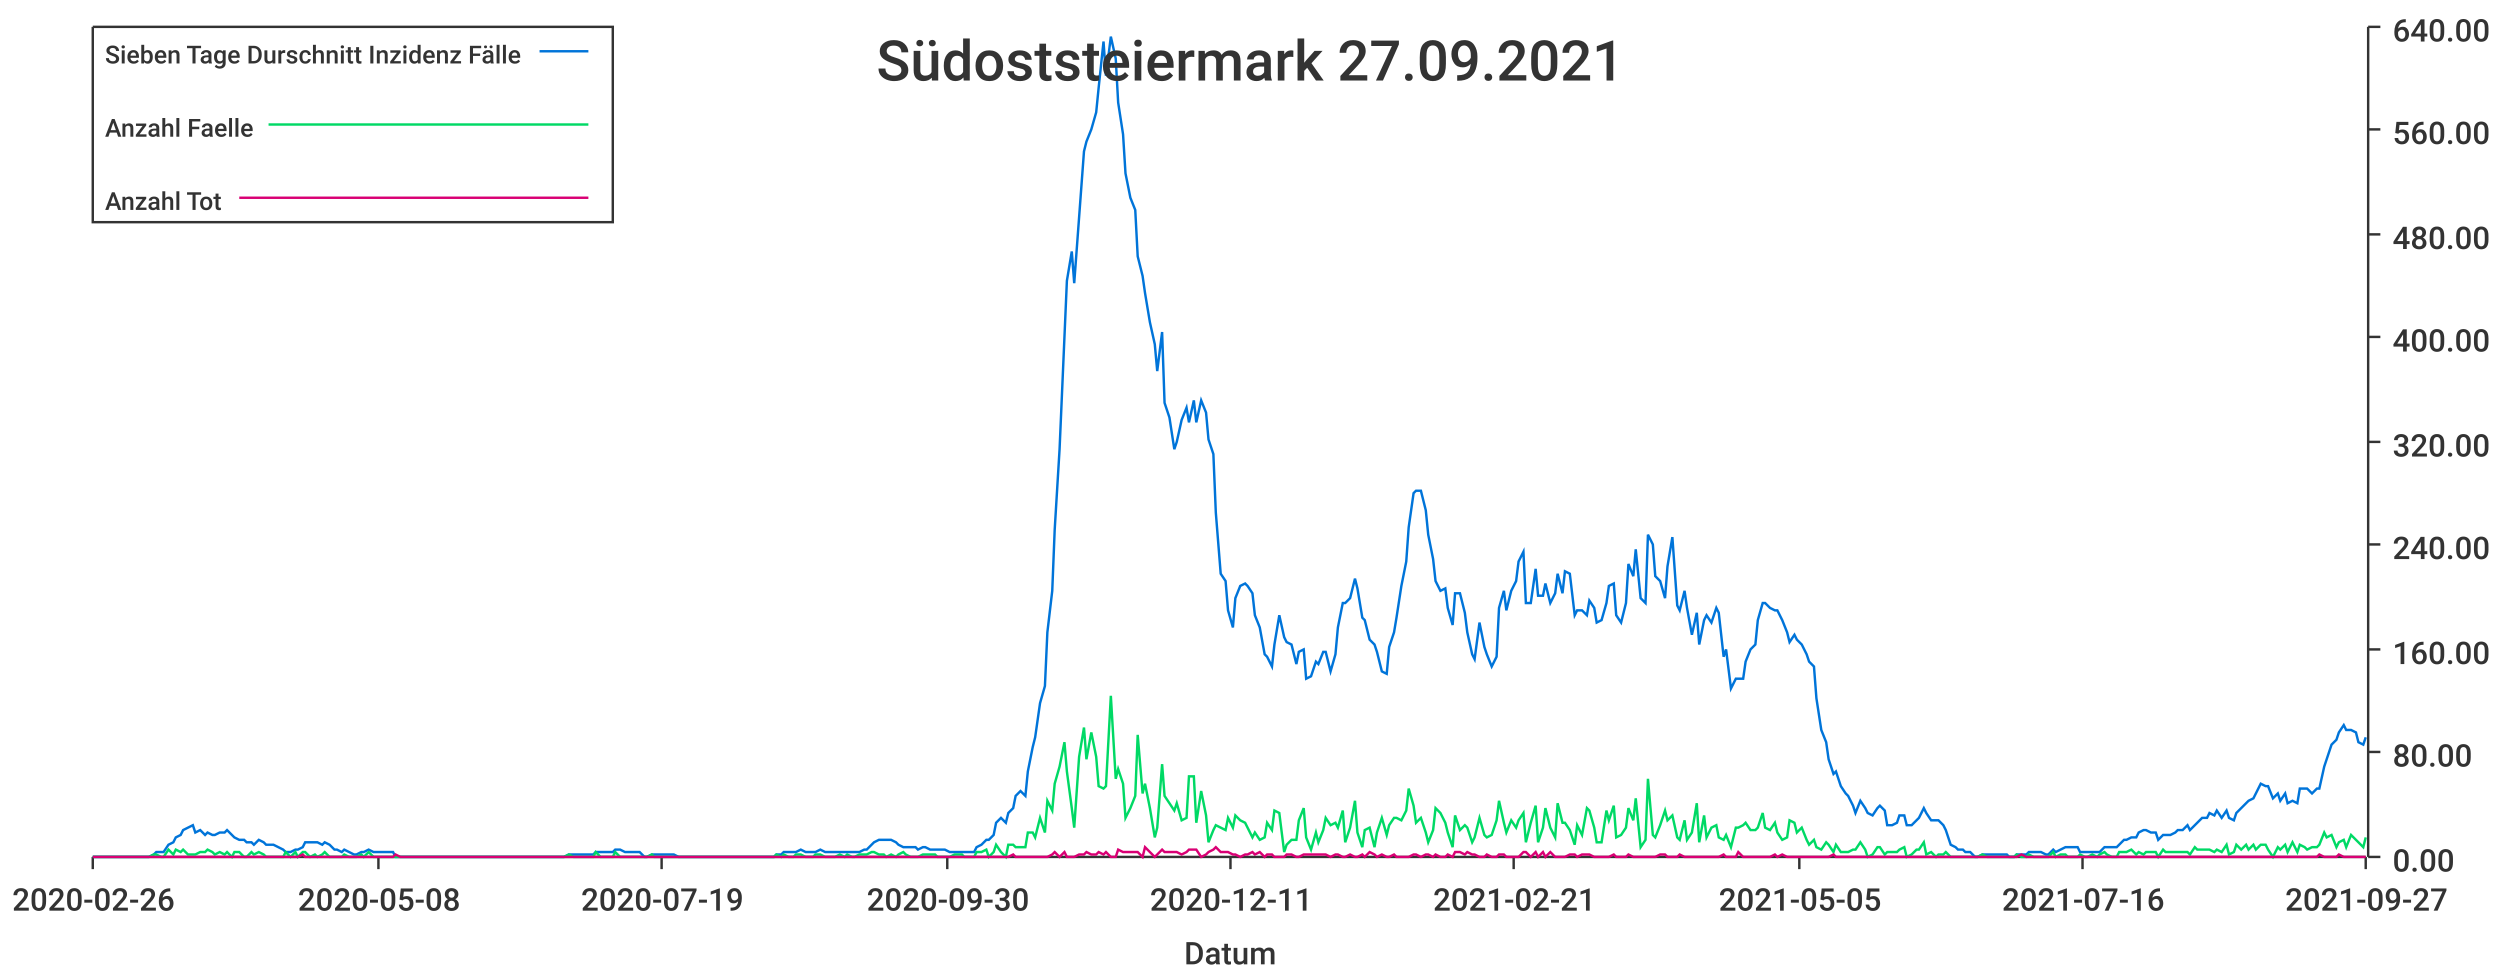
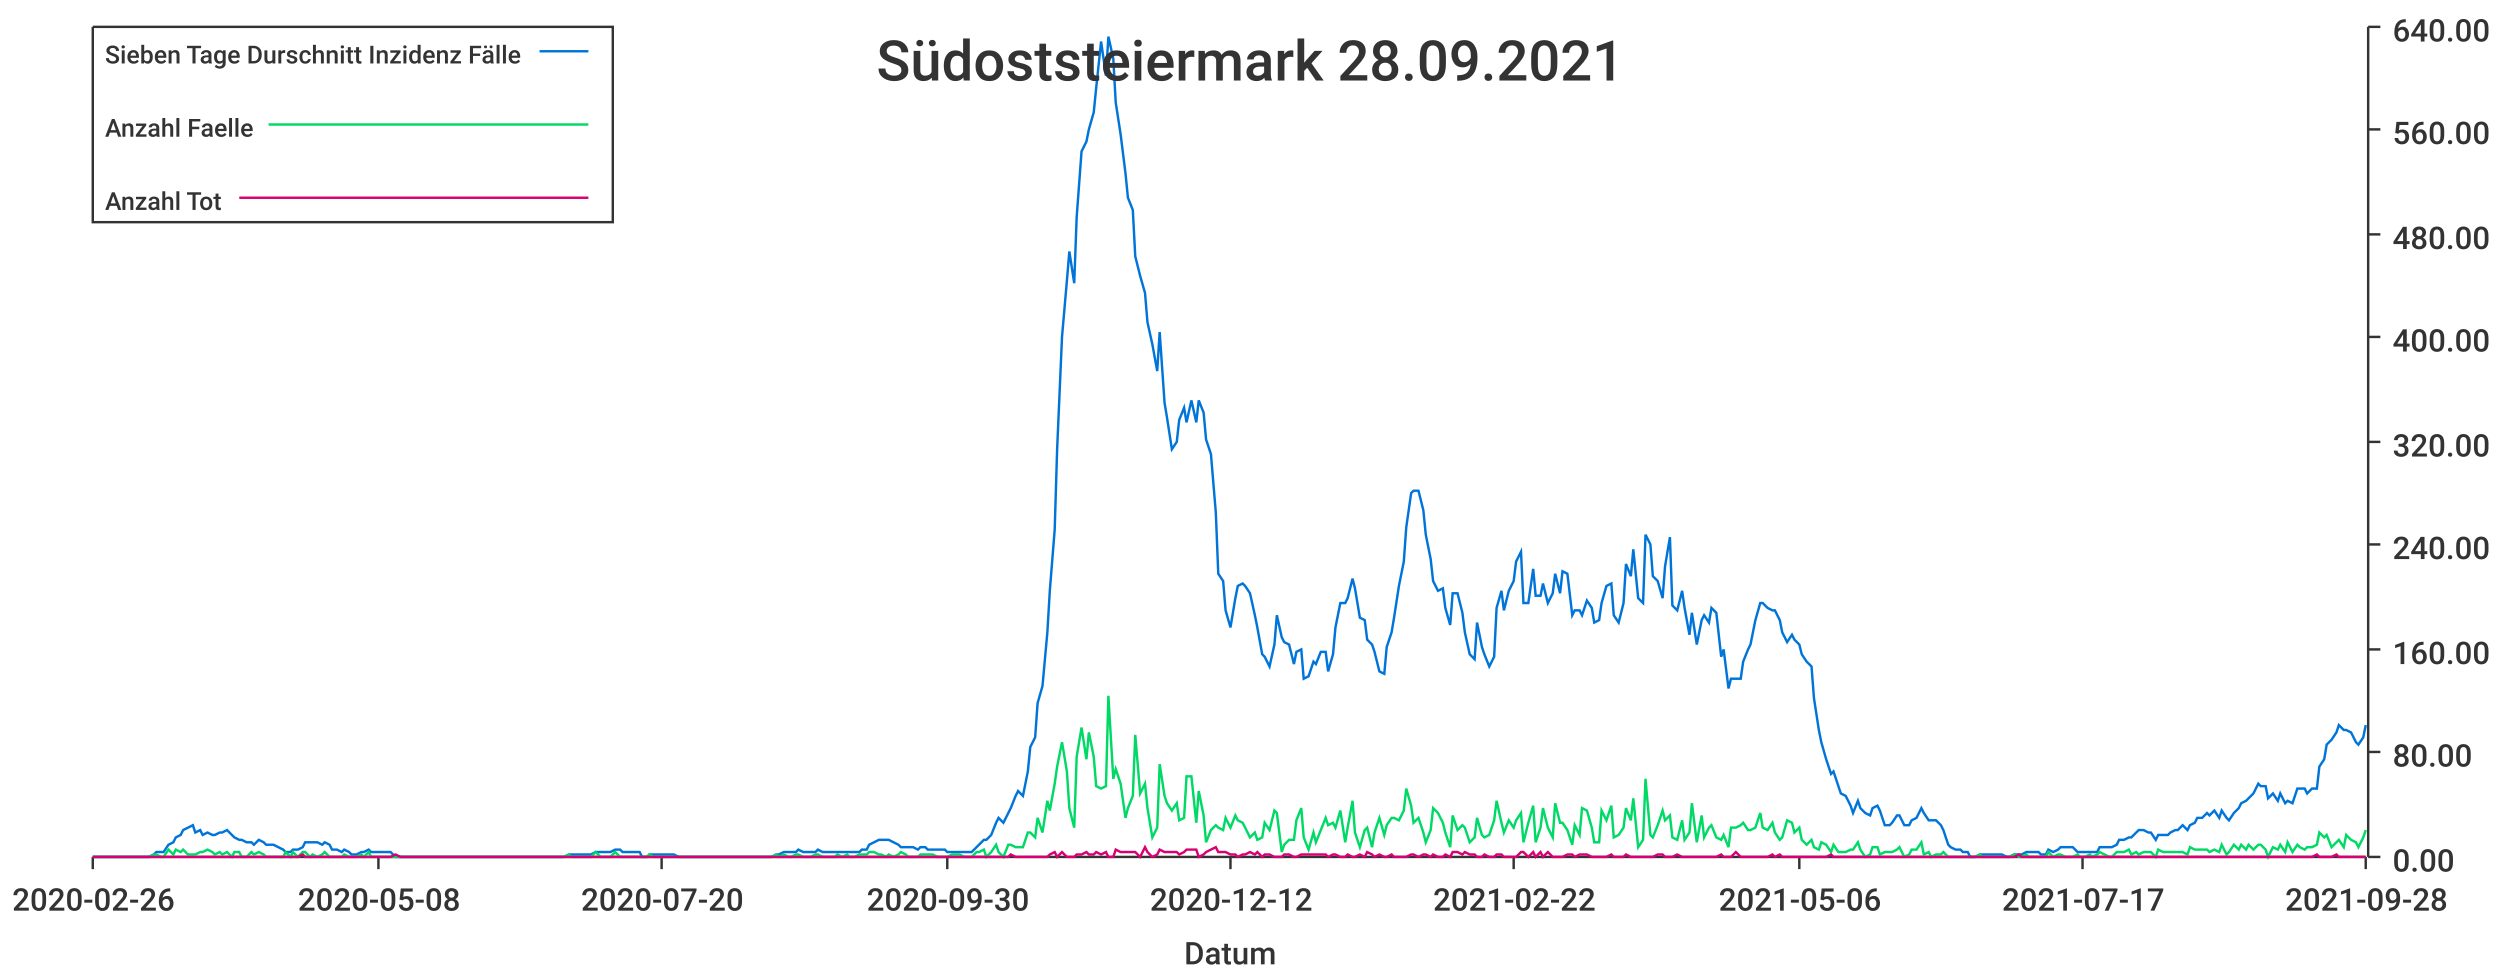
<svg xmlns="http://www.w3.org/2000/svg" width="1024" height="400">\n<path d="M 0 0 L 1024 0 L 1024 400 L 0 400 L 0 0" style="stroke-width:0;stroke:rgba(255,255,255,1.0);fill:rgba(255,255,255,1.0)" />
  <path d="M 38 11 L 969 11 L 969 351 L 38 351 L 38 11" style="stroke-width:0;stroke:rgba(255,255,255,1.0);fill:rgba(255,255,255,1.0)" />
  <path d="M 38 351 L 969 351" style="stroke-width:1;stroke:rgba(51,51,51,1.0);fill:none" />
  <path d="M 38 351 L 38 356" style="stroke-width:1;stroke:rgba(51,51,51,1.0);fill:none" />
  <text x="5" y="373" style="stroke-width:0;stroke:none;fill:rgba(51,51,51,1.0);font-size:12.8px;font-family:'Roboto Medium',sans-serif">2020-02-26</text>
  <path d="M 155 351 L 155 356" style="stroke-width:1;stroke:rgba(51,51,51,1.0);fill:none" />
  <text x="122" y="373" style="stroke-width:0;stroke:none;fill:rgba(51,51,51,1.0);font-size:12.8px;font-family:'Roboto Medium',sans-serif">2020-05-08</text>
  <path d="M 271 351 L 271 356" style="stroke-width:1;stroke:rgba(51,51,51,1.0);fill:none" />
-   <text x="238" y="373" style="stroke-width:0;stroke:none;fill:rgba(51,51,51,1.0);font-size:12.8px;font-family:'Roboto Medium',sans-serif">2020-07-19</text>
+   <text x="238" y="373" style="stroke-width:0;stroke:none;fill:rgba(51,51,51,1.0);font-size:12.8px;font-family:'Roboto Medium',sans-serif">2020-07-20</text>
  <path d="M 388 351 L 388 356" style="stroke-width:1;stroke:rgba(51,51,51,1.0);fill:none" />
  <text x="355" y="373" style="stroke-width:0;stroke:none;fill:rgba(51,51,51,1.0);font-size:12.8px;font-family:'Roboto Medium',sans-serif">2020-09-30</text>
  <path d="M 504 351 L 504 356" style="stroke-width:1;stroke:rgba(51,51,51,1.0);fill:none" />
-   <text x="471" y="373" style="stroke-width:0;stroke:none;fill:rgba(51,51,51,1.0);font-size:12.8px;font-family:'Roboto Medium',sans-serif">2020-12-11</text>
+   <text x="471" y="373" style="stroke-width:0;stroke:none;fill:rgba(51,51,51,1.0);font-size:12.8px;font-family:'Roboto Medium',sans-serif">2020-12-12</text>
  <path d="M 620 351 L 620 356" style="stroke-width:1;stroke:rgba(51,51,51,1.0);fill:none" />
-   <text x="587" y="373" style="stroke-width:0;stroke:none;fill:rgba(51,51,51,1.0);font-size:12.8px;font-family:'Roboto Medium',sans-serif">2021-02-21</text>
+   <text x="587" y="373" style="stroke-width:0;stroke:none;fill:rgba(51,51,51,1.0);font-size:12.8px;font-family:'Roboto Medium',sans-serif">2021-02-22</text>
  <path d="M 737 351 L 737 356" style="stroke-width:1;stroke:rgba(51,51,51,1.0);fill:none" />
-   <text x="704" y="373" style="stroke-width:0;stroke:none;fill:rgba(51,51,51,1.0);font-size:12.8px;font-family:'Roboto Medium',sans-serif">2021-05-05</text>
+   <text x="704" y="373" style="stroke-width:0;stroke:none;fill:rgba(51,51,51,1.0);font-size:12.8px;font-family:'Roboto Medium',sans-serif">2021-05-06</text>
  <path d="M 853 351 L 853 356" style="stroke-width:1;stroke:rgba(51,51,51,1.0);fill:none" />
-   <text x="820" y="373" style="stroke-width:0;stroke:none;fill:rgba(51,51,51,1.0);font-size:12.8px;font-family:'Roboto Medium',sans-serif">2021-07-16</text>
+   <text x="820" y="373" style="stroke-width:0;stroke:none;fill:rgba(51,51,51,1.0);font-size:12.8px;font-family:'Roboto Medium',sans-serif">2021-07-17</text>
  <path d="M 969 351 L 969 356" style="stroke-width:1;stroke:rgba(51,51,51,1.0);fill:none" />
-   <text x="936" y="373" style="stroke-width:0;stroke:none;fill:rgba(51,51,51,1.0);font-size:12.8px;font-family:'Roboto Medium',sans-serif">2021-09-27</text>
+   <text x="936" y="373" style="stroke-width:0;stroke:none;fill:rgba(51,51,51,1.0);font-size:12.8px;font-family:'Roboto Medium',sans-serif">2021-09-28</text>
  <text x="485" y="395" style="stroke-width:0;stroke:none;fill:rgba(51,51,51,1.0);font-size:12.8px;font-family:'Roboto Medium',sans-serif">Datum</text>
  <path d="M 970 351 L 970 11" style="stroke-width:1;stroke:rgba(51,51,51,1.0);fill:none" />
  <path d="M 970 351 L 975 351" style="stroke-width:1;stroke:rgba(51,51,51,1.0);fill:none" />
  <text x="980" y="357" style="stroke-width:0;stroke:none;fill:rgba(51,51,51,1.0);font-size:12.8px;font-family:'Roboto Medium',sans-serif">0.00</text>
  <path d="M 970 308 L 975 308" style="stroke-width:1;stroke:rgba(51,51,51,1.0);fill:none" />
  <text x="980" y="314" style="stroke-width:0;stroke:none;fill:rgba(51,51,51,1.0);font-size:12.8px;font-family:'Roboto Medium',sans-serif">80.00</text>
  <path d="M 970 266 L 975 266" style="stroke-width:1;stroke:rgba(51,51,51,1.0);fill:none" />
  <text x="980" y="272" style="stroke-width:0;stroke:none;fill:rgba(51,51,51,1.0);font-size:12.8px;font-family:'Roboto Medium',sans-serif">160.00</text>
  <path d="M 970 223 L 975 223" style="stroke-width:1;stroke:rgba(51,51,51,1.0);fill:none" />
  <text x="980" y="229" style="stroke-width:0;stroke:none;fill:rgba(51,51,51,1.0);font-size:12.8px;font-family:'Roboto Medium',sans-serif">240.00</text>
  <path d="M 970 181 L 975 181" style="stroke-width:1;stroke:rgba(51,51,51,1.0);fill:none" />
  <text x="980" y="187" style="stroke-width:0;stroke:none;fill:rgba(51,51,51,1.0);font-size:12.8px;font-family:'Roboto Medium',sans-serif">320.00</text>
  <path d="M 970 138 L 975 138" style="stroke-width:1;stroke:rgba(51,51,51,1.0);fill:none" />
  <text x="980" y="144" style="stroke-width:0;stroke:none;fill:rgba(51,51,51,1.0);font-size:12.8px;font-family:'Roboto Medium',sans-serif">400.00</text>
  <path d="M 970 96 L 975 96" style="stroke-width:1;stroke:rgba(51,51,51,1.0);fill:none" />
  <text x="980" y="102" style="stroke-width:0;stroke:none;fill:rgba(51,51,51,1.0);font-size:12.8px;font-family:'Roboto Medium',sans-serif">480.00</text>
  <path d="M 970 53 L 975 53" style="stroke-width:1;stroke:rgba(51,51,51,1.0);fill:none" />
  <text x="980" y="59" style="stroke-width:0;stroke:none;fill:rgba(51,51,51,1.0);font-size:12.8px;font-family:'Roboto Medium',sans-serif">560.00</text>
  <path d="M 970 11 L 975 11" style="stroke-width:1;stroke:rgba(51,51,51,1.0);fill:none" />
  <text x="980" y="17" style="stroke-width:0;stroke:none;fill:rgba(51,51,51,1.0);font-size:12.8px;font-family:'Roboto Medium',sans-serif">640.00</text>
-   <path d="M 38 351 L 40 351 L 42 351 L 43 351 L 45 351 L 47 351 L 48 351 L 50 351 L 51 351 L 53 351 L 55 351 L 56 351 L 58 351 L 59 351 L 61 351 L 63 350 L 64 349 L 66 349 L 67 349 L 69 346 L 71 345 L 72 343 L 74 342 L 75 340 L 77 339 L 79 338 L 80 341 L 82 340 L 84 342 L 85 341 L 87 342 L 88 342 L 90 341 L 92 341 L 93 340 L 95 342 L 96 343 L 98 344 L 100 344 L 101 345 L 103 345 L 104 346 L 106 344 L 108 345 L 109 346 L 111 346 L 112 346 L 114 347 L 116 348 L 117 349 L 119 349 L 121 348 L 122 348 L 124 347 L 125 345 L 127 345 L 129 345 L 130 345 L 132 346 L 133 345 L 135 346 L 137 348 L 138 348 L 140 349 L 141 348 L 143 349 L 145 350 L 146 350 L 148 349 L 149 349 L 151 348 L 153 349 L 154 349 L 156 349 L 157 349 L 159 349 L 161 349 L 162 351 L 164 351 L 166 351 L 167 351 L 169 351 L 170 351 L 172 351 L 174 351 L 175 351 L 177 351 L 178 351 L 180 351 L 182 351 L 183 351 L 185 351 L 186 351 L 188 351 L 190 351 L 191 351 L 193 351 L 194 351 L 196 351 L 198 351 L 199 351 L 201 351 L 203 351 L 204 351 L 206 351 L 207 351 L 209 351 L 211 351 L 212 351 L 214 351 L 215 351 L 217 351 L 219 351 L 220 351 L 222 351 L 223 351 L 225 351 L 227 351 L 228 351 L 230 351 L 231 351 L 233 350 L 235 350 L 236 350 L 238 350 L 239 350 L 241 350 L 243 350 L 244 349 L 246 349 L 248 349 L 249 349 L 251 349 L 252 348 L 254 348 L 256 349 L 257 349 L 259 349 L 260 349 L 262 349 L 264 351 L 265 351 L 267 350 L 268 350 L 270 350 L 272 350 L 273 350 L 275 350 L 276 350 L 278 351 L 280 351 L 281 351 L 283 351 L 285 351 L 286 351 L 288 351 L 289 351 L 291 351 L 293 351 L 294 351 L 296 351 L 297 351 L 299 351 L 301 351 L 302 351 L 304 351 L 305 351 L 307 351 L 309 351 L 310 351 L 312 351 L 313 351 L 315 351 L 317 351 L 318 350 L 320 350 L 321 349 L 323 349 L 325 349 L 326 349 L 328 348 L 330 349 L 331 349 L 333 349 L 334 349 L 336 348 L 338 349 L 339 349 L 341 349 L 342 349 L 344 349 L 346 349 L 347 349 L 349 349 L 350 349 L 352 349 L 354 348 L 355 348 L 357 346 L 358 345 L 360 344 L 362 344 L 363 344 L 365 344 L 367 345 L 368 346 L 370 347 L 371 347 L 373 347 L 375 347 L 376 348 L 378 347 L 379 347 L 381 348 L 383 348 L 384 348 L 386 348 L 387 348 L 389 349 L 391 349 L 392 349 L 394 349 L 395 349 L 397 349 L 399 349 L 400 347 L 402 346 L 404 344 L 405 344 L 407 342 L 408 337 L 410 335 L 412 337 L 413 333 L 415 331 L 416 326 L 418 324 L 420 326 L 421 316 L 423 306 L 424 302 L 426 288 L 428 281 L 429 259 L 431 242 L 432 217 L 434 184 L 436 138 L 437 115 L 439 103 L 440 116 L 442 89 L 444 62 L 445 58 L 447 53 L 449 46 L 450 36 L 452 17 L 453 31 L 455 15 L 457 24 L 458 42 L 460 55 L 461 71 L 463 81 L 465 86 L 466 105 L 468 113 L 469 120 L 471 132 L 473 141 L 474 152 L 476 136 L 477 165 L 479 171 L 481 184 L 482 181 L 484 172 L 486 167 L 487 173 L 489 164 L 490 173 L 492 164 L 494 169 L 495 180 L 497 186 L 498 210 L 500 235 L 502 238 L 503 250 L 505 257 L 506 245 L 508 240 L 510 239 L 511 240 L 513 243 L 514 252 L 516 257 L 518 268 L 519 269 L 521 273 L 522 264 L 524 252 L 526 261 L 527 263 L 529 264 L 531 272 L 532 267 L 534 266 L 535 278 L 537 277 L 539 271 L 540 272 L 542 267 L 543 267 L 545 275 L 547 268 L 548 257 L 550 247 L 551 247 L 553 245 L 555 237 L 556 241 L 558 253 L 559 254 L 561 262 L 563 264 L 564 267 L 566 275 L 568 276 L 569 265 L 571 259 L 572 253 L 574 240 L 576 230 L 577 216 L 579 202 L 580 201 L 582 201 L 584 209 L 585 219 L 587 229 L 588 238 L 590 242 L 592 241 L 593 249 L 595 256 L 596 243 L 598 243 L 600 251 L 601 259 L 603 268 L 604 270 L 606 255 L 608 265 L 609 268 L 611 273 L 613 269 L 614 249 L 616 242 L 617 250 L 619 242 L 621 238 L 622 230 L 624 226 L 625 247 L 627 247 L 629 233 L 630 244 L 632 244 L 633 239 L 635 247 L 637 243 L 638 235 L 640 243 L 641 234 L 643 235 L 645 252 L 646 250 L 648 250 L 650 252 L 651 246 L 653 249 L 654 255 L 656 254 L 658 247 L 659 240 L 661 239 L 662 252 L 664 255 L 666 247 L 667 231 L 669 236 L 670 225 L 672 245 L 674 247 L 675 219 L 677 223 L 678 236 L 680 238 L 682 245 L 683 232 L 685 220 L 687 248 L 688 250 L 690 242 L 691 249 L 693 260 L 695 251 L 696 264 L 698 254 L 699 252 L 701 255 L 703 249 L 704 251 L 706 269 L 707 266 L 709 282 L 711 278 L 712 278 L 714 278 L 715 271 L 717 266 L 719 264 L 720 254 L 722 247 L 723 247 L 725 249 L 727 250 L 728 250 L 730 254 L 732 259 L 733 263 L 735 260 L 736 262 L 738 264 L 740 268 L 741 271 L 743 273 L 744 286 L 746 299 L 748 304 L 749 311 L 751 317 L 752 316 L 754 322 L 756 325 L 757 326 L 759 330 L 760 333 L 762 328 L 764 331 L 765 333 L 767 334 L 769 331 L 770 330 L 772 332 L 773 338 L 775 338 L 777 337 L 778 334 L 780 334 L 781 338 L 783 338 L 785 336 L 786 335 L 788 331 L 789 333 L 791 336 L 793 336 L 794 336 L 796 338 L 797 340 L 799 346 L 801 347 L 802 348 L 804 348 L 805 349 L 807 349 L 809 351 L 810 351 L 812 350 L 814 350 L 815 350 L 817 350 L 818 350 L 820 350 L 822 350 L 823 351 L 825 351 L 826 350 L 828 350 L 830 350 L 831 349 L 833 349 L 834 349 L 836 349 L 838 350 L 839 350 L 841 348 L 842 349 L 844 348 L 846 347 L 847 347 L 849 347 L 851 347 L 852 349 L 854 349 L 855 349 L 857 349 L 859 349 L 860 349 L 862 347 L 863 347 L 865 347 L 867 347 L 868 346 L 870 344 L 871 344 L 873 343 L 875 343 L 876 341 L 878 340 L 879 340 L 881 341 L 883 341 L 884 344 L 886 342 L 887 342 L 889 342 L 891 341 L 892 340 L 894 340 L 896 338 L 897 340 L 899 338 L 900 337 L 902 335 L 904 335 L 905 333 L 907 334 L 908 332 L 910 335 L 912 332 L 913 335 L 915 336 L 916 333 L 918 331 L 920 329 L 921 328 L 923 327 L 924 325 L 926 321 L 928 322 L 929 322 L 931 327 L 933 325 L 934 328 L 936 325 L 937 329 L 939 328 L 941 329 L 942 323 L 944 323 L 945 323 L 947 325 L 949 323 L 950 323 L 952 314 L 953 311 L 955 305 L 957 303 L 958 300 L 960 297 L 961 299 L 963 299 L 965 300 L 966 304 L 968 305 L 969 302" style="stroke-width:1;stroke:rgba(0,116,217,1.0);fill:none" />
-   <path d="M 38 351 L 40 351 L 42 351 L 43 351 L 45 351 L 47 351 L 48 351 L 50 351 L 51 351 L 53 351 L 55 351 L 56 351 L 58 351 L 59 351 L 61 351 L 63 350 L 64 350 L 66 351 L 67 351 L 69 348 L 71 350 L 72 348 L 74 349 L 75 348 L 77 350 L 79 350 L 80 350 L 82 349 L 84 349 L 85 348 L 87 349 L 88 350 L 90 349 L 92 350 L 93 349 L 95 351 L 96 349 L 98 349 L 100 351 L 101 351 L 103 349 L 104 350 L 106 349 L 108 350 L 109 351 L 111 351 L 112 351 L 114 351 L 116 351 L 117 349 L 119 351 L 121 349 L 122 351 L 124 349 L 125 349 L 127 351 L 129 350 L 130 351 L 132 350 L 133 349 L 135 351 L 137 351 L 138 351 L 140 351 L 141 350 L 143 351 L 145 351 L 146 351 L 148 350 L 149 351 L 151 349 L 153 351 L 154 351 L 156 351 L 157 351 L 159 351 L 161 351 L 162 351 L 164 351 L 166 351 L 167 351 L 169 351 L 170 351 L 172 351 L 174 351 L 175 351 L 177 351 L 178 351 L 180 351 L 182 351 L 183 351 L 185 351 L 186 351 L 188 351 L 190 351 L 191 351 L 193 351 L 194 351 L 196 351 L 198 351 L 199 351 L 201 351 L 203 351 L 204 351 L 206 351 L 207 351 L 209 351 L 211 351 L 212 351 L 214 351 L 215 351 L 217 351 L 219 351 L 220 351 L 222 351 L 223 351 L 225 351 L 227 351 L 228 351 L 230 351 L 231 351 L 233 350 L 235 351 L 236 351 L 238 351 L 239 351 L 241 351 L 243 351 L 244 349 L 246 351 L 248 351 L 249 351 L 251 351 L 252 349 L 254 351 L 256 351 L 257 351 L 259 351 L 260 351 L 262 351 L 264 351 L 265 351 L 267 350 L 268 351 L 270 351 L 272 351 L 273 351 L 275 351 L 276 351 L 278 351 L 280 351 L 281 351 L 283 351 L 285 351 L 286 351 L 288 351 L 289 351 L 291 351 L 293 351 L 294 351 L 296 351 L 297 351 L 299 351 L 301 351 L 302 351 L 304 351 L 305 351 L 307 351 L 309 351 L 310 351 L 312 351 L 313 351 L 315 351 L 317 351 L 318 350 L 320 351 L 321 350 L 323 351 L 325 351 L 326 350 L 328 350 L 330 351 L 331 351 L 333 351 L 334 350 L 336 350 L 338 351 L 339 351 L 341 351 L 342 351 L 344 350 L 346 351 L 347 350 L 349 351 L 350 351 L 352 350 L 354 350 L 355 350 L 357 349 L 358 349 L 360 350 L 362 350 L 363 351 L 365 350 L 367 351 L 368 350 L 370 349 L 371 350 L 373 351 L 375 351 L 376 351 L 378 350 L 379 350 L 381 350 L 383 350 L 384 351 L 386 351 L 387 351 L 389 351 L 391 350 L 392 350 L 394 350 L 395 351 L 397 351 L 399 351 L 400 349 L 402 349 L 404 348 L 405 351 L 407 349 L 408 346 L 410 349 L 412 351 L 413 346 L 415 346 L 416 347 L 418 347 L 420 347 L 421 341 L 423 341 L 424 343 L 426 335 L 428 341 L 429 328 L 431 332 L 432 321 L 434 314 L 436 304 L 437 316 L 439 331 L 440 339 L 442 310 L 444 298 L 445 311 L 447 300 L 449 310 L 450 322 L 452 323 L 453 322 L 455 285 L 457 319 L 458 315 L 460 321 L 461 335 L 463 331 L 465 326 L 466 301 L 468 325 L 469 321 L 471 331 L 473 343 L 474 339 L 476 313 L 477 326 L 479 329 L 481 332 L 482 329 L 484 336 L 486 335 L 487 318 L 489 318 L 490 337 L 492 324 L 494 334 L 495 345 L 497 340 L 498 338 L 500 339 L 502 340 L 503 335 L 505 339 L 506 334 L 508 336 L 510 337 L 511 339 L 513 343 L 514 341 L 516 344 L 518 343 L 519 337 L 521 340 L 522 332 L 524 333 L 526 349 L 527 346 L 529 344 L 531 344 L 532 336 L 534 331 L 535 343 L 537 348 L 539 341 L 540 345 L 542 340 L 543 335 L 545 338 L 547 337 L 548 339 L 550 332 L 551 345 L 553 339 L 555 328 L 556 341 L 558 347 L 559 340 L 561 339 L 563 347 L 564 341 L 566 335 L 568 342 L 569 338 L 571 335 L 572 335 L 574 336 L 576 332 L 577 323 L 579 330 L 580 337 L 582 335 L 584 341 L 585 345 L 587 340 L 588 331 L 590 333 L 592 337 L 593 341 L 595 347 L 596 334 L 598 340 L 600 338 L 601 339 L 603 345 L 604 343 L 606 335 L 608 342 L 609 343 L 611 342 L 613 336 L 614 328 L 616 337 L 617 341 L 619 336 L 621 339 L 622 336 L 624 333 L 625 345 L 627 337 L 629 330 L 630 345 L 632 339 L 633 331 L 635 339 L 637 343 L 638 329 L 640 337 L 641 337 L 643 340 L 645 346 L 646 338 L 648 342 L 650 331 L 651 332 L 653 339 L 654 345 L 656 345 L 658 332 L 659 336 L 661 330 L 662 343 L 664 342 L 666 339 L 667 331 L 669 336 L 670 327 L 672 347 L 674 344 L 675 319 L 677 342 L 678 343 L 680 338 L 682 332 L 683 336 L 685 334 L 687 343 L 688 344 L 690 336 L 691 344 L 693 341 L 695 329 L 696 345 L 698 334 L 699 343 L 701 339 L 703 338 L 704 343 L 706 344 L 707 342 L 709 347 L 711 339 L 712 339 L 714 338 L 715 337 L 717 340 L 719 340 L 720 339 L 722 333 L 723 339 L 725 340 L 727 337 L 728 341 L 730 344 L 732 343 L 733 336 L 735 337 L 736 341 L 738 339 L 740 344 L 741 346 L 743 344 L 744 347 L 746 348 L 748 345 L 749 346 L 751 349 L 752 346 L 754 349 L 756 349 L 757 349 L 759 348 L 760 348 L 762 345 L 764 348 L 765 351 L 767 350 L 769 347 L 770 347 L 772 350 L 773 349 L 775 349 L 777 349 L 778 348 L 780 347 L 781 351 L 783 350 L 785 348 L 786 348 L 788 345 L 789 350 L 791 349 L 793 351 L 794 350 L 796 350 L 797 349 L 799 351 L 801 351 L 802 351 L 804 351 L 805 351 L 807 351 L 809 351 L 810 351 L 812 350 L 814 351 L 815 351 L 817 351 L 818 351 L 820 351 L 822 351 L 823 351 L 825 351 L 826 350 L 828 351 L 830 351 L 831 350 L 833 351 L 834 351 L 836 351 L 838 351 L 839 351 L 841 349 L 842 351 L 844 350 L 846 350 L 847 351 L 849 351 L 851 351 L 852 350 L 854 351 L 855 351 L 857 350 L 859 351 L 860 350 L 862 349 L 863 350 L 865 351 L 867 351 L 868 349 L 870 349 L 871 349 L 873 348 L 875 350 L 876 349 L 878 350 L 879 349 L 881 349 L 883 349 L 884 351 L 886 348 L 887 349 L 889 349 L 891 349 L 892 349 L 894 349 L 896 349 L 897 350 L 899 347 L 900 348 L 902 348 L 904 348 L 905 348 L 907 349 L 908 348 L 910 349 L 912 346 L 913 350 L 915 349 L 916 346 L 918 348 L 920 346 L 921 348 L 923 346 L 924 348 L 926 346 L 928 346 L 929 348 L 931 351 L 933 347 L 934 348 L 936 346 L 937 349 L 939 345 L 941 349 L 942 346 L 944 347 L 945 348 L 947 347 L 949 347 L 950 346 L 952 341 L 953 343 L 955 342 L 957 347 L 958 345 L 960 344 L 961 347 L 963 342 L 965 344 L 966 345 L 968 347 L 969 343" style="stroke-width:1;stroke:rgba(0,217,101,1.0);fill:none" />
-   <path d="M 38 351 L 40 351 L 42 351 L 43 351 L 45 351 L 47 351 L 48 351 L 50 351 L 51 351 L 53 351 L 55 351 L 56 351 L 58 351 L 59 351 L 61 351 L 63 351 L 64 351 L 66 351 L 67 351 L 69 351 L 71 351 L 72 351 L 74 351 L 75 351 L 77 351 L 79 351 L 80 351 L 82 351 L 84 351 L 85 351 L 87 351 L 88 351 L 90 351 L 92 351 L 93 351 L 95 351 L 96 351 L 98 351 L 100 351 L 101 351 L 103 351 L 104 351 L 106 351 L 108 351 L 109 351 L 111 351 L 112 351 L 114 351 L 116 351 L 117 351 L 119 351 L 121 351 L 122 351 L 124 350 L 125 351 L 127 351 L 129 351 L 130 351 L 132 351 L 133 351 L 135 351 L 137 351 L 138 351 L 140 351 L 141 351 L 143 351 L 145 351 L 146 351 L 148 351 L 149 351 L 151 351 L 153 351 L 154 351 L 156 351 L 157 351 L 159 351 L 161 351 L 162 350 L 164 351 L 166 351 L 167 351 L 169 351 L 170 351 L 172 351 L 174 351 L 175 351 L 177 351 L 178 351 L 180 351 L 182 351 L 183 351 L 185 351 L 186 351 L 188 351 L 190 351 L 191 351 L 193 351 L 194 351 L 196 351 L 198 351 L 199 351 L 201 351 L 203 351 L 204 351 L 206 351 L 207 351 L 209 351 L 211 351 L 212 351 L 214 351 L 215 351 L 217 351 L 219 351 L 220 351 L 222 351 L 223 351 L 225 351 L 227 351 L 228 351 L 230 351 L 231 351 L 233 351 L 235 351 L 236 351 L 238 351 L 239 351 L 241 351 L 243 351 L 244 351 L 246 351 L 248 351 L 249 351 L 251 351 L 252 351 L 254 351 L 256 351 L 257 351 L 259 351 L 260 351 L 262 351 L 264 351 L 265 351 L 267 351 L 268 351 L 270 351 L 272 351 L 273 351 L 275 351 L 276 351 L 278 351 L 280 351 L 281 351 L 283 351 L 285 351 L 286 351 L 288 351 L 289 351 L 291 351 L 293 351 L 294 351 L 296 351 L 297 351 L 299 351 L 301 351 L 302 351 L 304 351 L 305 351 L 307 351 L 309 351 L 310 351 L 312 351 L 313 351 L 315 351 L 317 351 L 318 351 L 320 351 L 321 351 L 323 351 L 325 351 L 326 351 L 328 351 L 330 351 L 331 351 L 333 351 L 334 351 L 336 351 L 338 351 L 339 351 L 341 351 L 342 351 L 344 351 L 346 351 L 347 351 L 349 351 L 350 351 L 352 351 L 354 351 L 355 351 L 357 351 L 358 351 L 360 351 L 362 351 L 363 351 L 365 351 L 367 351 L 368 351 L 370 351 L 371 351 L 373 351 L 375 351 L 376 351 L 378 351 L 379 351 L 381 351 L 383 351 L 384 351 L 386 351 L 387 351 L 389 351 L 391 351 L 392 351 L 394 351 L 395 351 L 397 351 L 399 351 L 400 351 L 402 351 L 404 351 L 405 351 L 407 351 L 408 351 L 410 351 L 412 351 L 413 351 L 415 350 L 416 351 L 418 351 L 420 351 L 421 351 L 423 351 L 424 351 L 426 351 L 428 351 L 429 351 L 431 350 L 432 349 L 434 351 L 436 349 L 437 351 L 439 351 L 440 351 L 442 350 L 444 350 L 445 349 L 447 350 L 449 350 L 450 349 L 452 350 L 453 349 L 455 351 L 457 351 L 458 348 L 460 349 L 461 349 L 463 349 L 465 349 L 466 349 L 468 351 L 469 347 L 471 349 L 473 351 L 474 350 L 476 348 L 477 349 L 479 349 L 481 349 L 482 349 L 484 350 L 486 349 L 487 348 L 489 348 L 490 348 L 492 351 L 494 350 L 495 349 L 497 348 L 498 347 L 500 349 L 502 349 L 503 349 L 505 350 L 506 350 L 508 351 L 510 350 L 511 350 L 513 349 L 514 350 L 516 349 L 518 351 L 519 350 L 521 350 L 522 351 L 524 351 L 526 351 L 527 350 L 529 350 L 531 351 L 532 351 L 534 350 L 535 350 L 537 350 L 539 350 L 540 350 L 542 350 L 543 350 L 545 351 L 547 350 L 548 350 L 550 351 L 551 351 L 553 350 L 555 351 L 556 351 L 558 350 L 559 351 L 561 349 L 563 350 L 564 351 L 566 350 L 568 351 L 569 351 L 571 350 L 572 351 L 574 351 L 576 351 L 577 351 L 579 350 L 580 350 L 582 351 L 584 350 L 585 350 L 587 351 L 588 350 L 590 351 L 592 351 L 593 350 L 595 351 L 596 349 L 598 349 L 600 350 L 601 349 L 603 350 L 604 350 L 606 351 L 608 351 L 609 350 L 611 351 L 613 351 L 614 350 L 616 350 L 617 351 L 619 351 L 621 351 L 622 351 L 624 349 L 625 349 L 627 351 L 629 349 L 630 351 L 632 349 L 633 351 L 635 349 L 637 351 L 638 351 L 640 351 L 641 351 L 643 350 L 645 350 L 646 351 L 648 350 L 650 350 L 651 350 L 653 351 L 654 351 L 656 351 L 658 351 L 659 351 L 661 350 L 662 351 L 664 351 L 666 351 L 667 350 L 669 351 L 670 351 L 672 351 L 674 351 L 675 351 L 677 351 L 678 351 L 680 350 L 682 350 L 683 351 L 685 351 L 687 351 L 688 350 L 690 351 L 691 351 L 693 351 L 695 351 L 696 351 L 698 351 L 699 351 L 701 351 L 703 351 L 704 351 L 706 350 L 707 351 L 709 351 L 711 351 L 712 349 L 714 351 L 715 351 L 717 351 L 719 351 L 720 351 L 722 351 L 723 351 L 725 351 L 727 350 L 728 351 L 730 350 L 732 351 L 733 351 L 735 351 L 736 351 L 738 351 L 740 351 L 741 351 L 743 351 L 744 351 L 746 351 L 748 351 L 749 351 L 751 350 L 752 351 L 754 351 L 756 351 L 757 351 L 759 351 L 760 351 L 762 351 L 764 351 L 765 351 L 767 351 L 769 351 L 770 351 L 772 351 L 773 351 L 775 351 L 777 351 L 778 351 L 780 351 L 781 351 L 783 351 L 785 351 L 786 351 L 788 351 L 789 351 L 791 351 L 793 351 L 794 351 L 796 351 L 797 351 L 799 351 L 801 351 L 802 351 L 804 351 L 805 351 L 807 351 L 809 351 L 810 351 L 812 351 L 814 351 L 815 351 L 817 351 L 818 351 L 820 351 L 822 351 L 823 351 L 825 351 L 826 351 L 828 350 L 830 351 L 831 351 L 833 351 L 834 351 L 836 351 L 838 351 L 839 351 L 841 351 L 842 351 L 844 351 L 846 351 L 847 351 L 849 351 L 851 351 L 852 351 L 854 351 L 855 351 L 857 351 L 859 351 L 860 351 L 862 351 L 863 351 L 865 351 L 867 351 L 868 351 L 870 351 L 871 351 L 873 351 L 875 351 L 876 351 L 878 351 L 879 351 L 881 351 L 883 351 L 884 351 L 886 351 L 887 351 L 889 351 L 891 351 L 892 351 L 894 351 L 896 351 L 897 351 L 899 351 L 900 351 L 902 351 L 904 351 L 905 351 L 907 351 L 908 351 L 910 351 L 912 351 L 913 351 L 915 351 L 916 351 L 918 351 L 920 351 L 921 351 L 923 351 L 924 351 L 926 351 L 928 351 L 929 351 L 931 351 L 933 351 L 934 351 L 936 351 L 937 351 L 939 351 L 941 351 L 942 351 L 944 351 L 945 351 L 947 351 L 949 351 L 950 350 L 952 351 L 953 351 L 955 351 L 957 351 L 958 350 L 960 351 L 961 351 L 963 351 L 965 351 L 966 351 L 968 351 L 969 351" style="stroke-width:1;stroke:rgba(217,0,116,1.0);fill:none" />
-   <text x="359" y="33" style="stroke-width:0;stroke:none;fill:rgba(51,51,51,1.0);font-size:23.0px;font-family:'Roboto Medium',sans-serif">Südoststeiermark 27.09.2021</text>
+   <path d="M 38 351 L 40 351 L 42 351 L 43 351 L 45 351 L 47 351 L 48 351 L 50 351 L 51 351 L 53 351 L 55 351 L 56 351 L 58 351 L 59 351 L 61 351 L 63 350 L 64 349 L 66 349 L 67 349 L 69 346 L 71 345 L 72 343 L 74 342 L 75 340 L 77 339 L 79 338 L 80 341 L 82 340 L 83 342 L 85 341 L 87 342 L 88 342 L 90 341 L 91 341 L 93 340 L 95 342 L 96 343 L 98 344 L 99 344 L 101 345 L 103 345 L 104 346 L 106 344 L 108 345 L 109 346 L 111 346 L 112 346 L 114 347 L 116 348 L 117 349 L 119 349 L 120 348 L 122 348 L 124 347 L 125 345 L 127 345 L 128 345 L 130 345 L 132 346 L 133 345 L 135 346 L 136 348 L 138 348 L 140 349 L 141 348 L 143 349 L 144 350 L 146 350 L 148 349 L 149 349 L 151 348 L 152 349 L 154 349 L 156 349 L 157 349 L 159 349 L 160 349 L 162 351 L 164 351 L 165 351 L 167 351 L 169 351 L 170 351 L 172 351 L 173 351 L 175 351 L 177 351 L 178 351 L 180 351 L 181 351 L 183 351 L 185 351 L 186 351 L 188 351 L 189 351 L 191 351 L 193 351 L 194 351 L 196 351 L 197 351 L 199 351 L 201 351 L 202 351 L 204 351 L 205 351 L 207 351 L 209 351 L 210 351 L 212 351 L 213 351 L 215 351 L 217 351 L 218 351 L 220 351 L 221 351 L 223 351 L 225 351 L 226 351 L 228 351 L 230 351 L 231 351 L 233 350 L 234 350 L 236 350 L 238 350 L 239 350 L 241 350 L 242 350 L 244 349 L 246 349 L 247 349 L 249 349 L 250 349 L 252 348 L 254 348 L 255 349 L 257 349 L 258 349 L 260 349 L 262 349 L 263 351 L 265 351 L 266 350 L 268 350 L 270 350 L 271 350 L 273 350 L 274 350 L 276 350 L 278 351 L 279 351 L 281 351 L 282 351 L 284 351 L 286 351 L 287 351 L 289 351 L 291 351 L 292 351 L 294 351 L 295 351 L 297 351 L 299 351 L 300 351 L 302 351 L 303 351 L 305 351 L 307 351 L 308 351 L 310 351 L 311 351 L 313 351 L 315 351 L 316 351 L 318 350 L 319 350 L 321 349 L 323 349 L 324 349 L 326 349 L 327 348 L 329 349 L 331 349 L 332 349 L 334 349 L 335 348 L 337 349 L 339 349 L 340 349 L 342 349 L 343 349 L 345 349 L 347 349 L 348 349 L 350 349 L 352 349 L 353 348 L 355 348 L 356 346 L 358 345 L 360 344 L 361 344 L 363 344 L 364 344 L 366 345 L 368 346 L 369 347 L 371 347 L 372 347 L 374 347 L 376 348 L 377 347 L 379 347 L 380 348 L 382 348 L 384 348 L 385 348 L 387 348 L 388 349 L 390 349 L 392 349 L 393 349 L 395 349 L 396 349 L 398 349 L 400 347 L 401 346 L 403 344 L 404 344 L 406 342 L 408 337 L 409 335 L 411 337 L 413 333 L 414 331 L 416 326 L 417 324 L 419 326 L 421 316 L 422 306 L 424 302 L 425 288 L 427 281 L 429 259 L 430 242 L 432 217 L 433 184 L 435 138 L 437 115 L 438 103 L 440 116 L 441 89 L 443 62 L 445 58 L 446 53 L 448 46 L 449 36 L 451 17 L 453 31 L 454 15 L 456 24 L 457 42 L 459 55 L 461 71 L 462 81 L 464 86 L 465 105 L 467 113 L 469 120 L 470 132 L 472 141 L 474 152 L 475 136 L 477 165 L 478 171 L 480 184 L 482 181 L 483 172 L 485 167 L 486 173 L 488 164 L 490 173 L 491 164 L 493 169 L 494 180 L 496 186 L 498 210 L 499 235 L 501 238 L 502 250 L 504 257 L 506 245 L 507 240 L 509 239 L 510 240 L 512 243 L 514 252 L 515 257 L 517 268 L 518 269 L 520 273 L 522 264 L 523 252 L 525 261 L 526 263 L 528 264 L 530 272 L 531 267 L 533 266 L 534 278 L 536 277 L 538 271 L 539 272 L 541 267 L 543 267 L 544 275 L 546 268 L 547 257 L 549 247 L 551 247 L 552 245 L 554 237 L 555 241 L 557 253 L 559 254 L 560 262 L 562 264 L 563 267 L 565 275 L 567 276 L 568 265 L 570 259 L 571 253 L 573 240 L 575 230 L 576 216 L 578 202 L 579 201 L 581 201 L 583 209 L 584 219 L 586 229 L 587 238 L 589 242 L 591 241 L 592 249 L 594 256 L 595 243 L 597 243 L 599 251 L 600 259 L 602 268 L 604 270 L 605 255 L 607 265 L 608 268 L 610 273 L 612 269 L 613 249 L 615 242 L 616 250 L 618 242 L 620 238 L 621 230 L 623 226 L 624 247 L 626 247 L 628 233 L 629 244 L 631 244 L 632 239 L 634 247 L 636 243 L 637 235 L 639 243 L 640 234 L 642 235 L 644 252 L 645 250 L 647 250 L 648 252 L 650 246 L 652 249 L 653 255 L 655 254 L 656 247 L 658 240 L 660 239 L 661 252 L 663 255 L 665 247 L 666 231 L 668 236 L 669 225 L 671 245 L 673 247 L 674 219 L 676 223 L 677 236 L 679 238 L 681 245 L 682 232 L 684 220 L 685 248 L 687 250 L 689 242 L 690 249 L 692 260 L 693 251 L 695 264 L 697 254 L 698 252 L 700 255 L 701 249 L 703 251 L 705 269 L 706 266 L 708 282 L 709 278 L 711 278 L 713 278 L 714 271 L 716 266 L 717 264 L 719 254 L 721 247 L 722 247 L 724 249 L 726 250 L 727 250 L 729 254 L 730 259 L 732 263 L 734 260 L 735 262 L 737 264 L 738 268 L 740 271 L 742 273 L 743 286 L 745 299 L 746 304 L 748 311 L 750 317 L 751 316 L 753 322 L 754 325 L 756 326 L 758 330 L 759 333 L 761 328 L 762 331 L 764 333 L 766 334 L 767 331 L 769 330 L 770 332 L 772 338 L 774 338 L 775 337 L 777 334 L 778 334 L 780 338 L 782 338 L 783 336 L 785 335 L 787 331 L 788 333 L 790 336 L 791 336 L 793 336 L 795 338 L 796 340 L 798 346 L 799 347 L 801 348 L 803 348 L 804 349 L 806 349 L 807 351 L 809 351 L 811 350 L 812 350 L 814 350 L 815 350 L 817 350 L 819 350 L 820 350 L 822 351 L 823 351 L 825 350 L 827 350 L 828 350 L 830 349 L 831 349 L 833 349 L 835 349 L 836 350 L 838 350 L 839 348 L 841 349 L 843 348 L 844 347 L 846 347 L 848 347 L 849 347 L 851 349 L 852 349 L 854 349 L 856 349 L 857 349 L 859 349 L 860 347 L 862 347 L 864 347 L 865 347 L 867 346 L 868 344 L 870 344 L 872 343 L 873 343 L 875 341 L 876 340 L 878 340 L 880 341 L 881 341 L 883 344 L 884 342 L 886 342 L 888 342 L 889 341 L 891 340 L 892 340 L 894 338 L 896 340 L 897 338 L 899 337 L 900 335 L 902 335 L 904 333 L 905 334 L 907 332 L 909 335 L 910 332 L 912 335 L 913 336 L 915 333 L 917 331 L 918 329 L 920 328 L 921 327 L 923 325 L 925 321 L 926 322 L 928 322 L 929 327 L 931 325 L 933 328 L 934 325 L 936 329 L 937 328 L 939 329 L 941 323 L 942 323 L 944 323 L 945 325 L 947 323 L 949 323 L 950 314 L 952 311 L 953 305 L 955 303 L 957 300 L 958 297 L 960 299 L 961 299 L 963 300 L 965 304 L 966 305 L 968 302 L 969 297" style="stroke-width:1;stroke:rgba(0,116,217,1.0);fill:none" />
+   <path d="M 38 351 L 40 351 L 42 351 L 43 351 L 45 351 L 47 351 L 48 351 L 50 351 L 51 351 L 53 351 L 55 351 L 56 351 L 58 351 L 59 351 L 61 351 L 63 350 L 64 350 L 66 351 L 67 351 L 69 348 L 71 350 L 72 348 L 74 349 L 75 348 L 77 350 L 79 350 L 80 350 L 82 349 L 83 349 L 85 348 L 87 349 L 88 350 L 90 349 L 91 350 L 93 349 L 95 351 L 96 349 L 98 349 L 99 351 L 101 351 L 103 349 L 104 350 L 106 349 L 108 350 L 109 351 L 111 351 L 112 351 L 114 351 L 116 351 L 117 349 L 119 351 L 120 349 L 122 351 L 124 349 L 125 349 L 127 351 L 128 350 L 130 351 L 132 350 L 133 349 L 135 351 L 136 351 L 138 351 L 140 351 L 141 350 L 143 351 L 144 351 L 146 351 L 148 350 L 149 351 L 151 349 L 152 351 L 154 351 L 156 351 L 157 351 L 159 351 L 160 351 L 162 351 L 164 351 L 165 351 L 167 351 L 169 351 L 170 351 L 172 351 L 173 351 L 175 351 L 177 351 L 178 351 L 180 351 L 181 351 L 183 351 L 185 351 L 186 351 L 188 351 L 189 351 L 191 351 L 193 351 L 194 351 L 196 351 L 197 351 L 199 351 L 201 351 L 202 351 L 204 351 L 205 351 L 207 351 L 209 351 L 210 351 L 212 351 L 213 351 L 215 351 L 217 351 L 218 351 L 220 351 L 221 351 L 223 351 L 225 351 L 226 351 L 228 351 L 230 351 L 231 351 L 233 350 L 234 351 L 236 351 L 238 351 L 239 351 L 241 351 L 242 351 L 244 349 L 246 351 L 247 351 L 249 351 L 250 351 L 252 349 L 254 351 L 255 351 L 257 351 L 258 351 L 260 351 L 262 351 L 263 351 L 265 351 L 266 350 L 268 351 L 270 351 L 271 351 L 273 351 L 274 351 L 276 351 L 278 351 L 279 351 L 281 351 L 282 351 L 284 351 L 286 351 L 287 351 L 289 351 L 291 351 L 292 351 L 294 351 L 295 351 L 297 351 L 299 351 L 300 351 L 302 351 L 303 351 L 305 351 L 307 351 L 308 351 L 310 351 L 311 351 L 313 351 L 315 351 L 316 351 L 318 350 L 319 351 L 321 350 L 323 351 L 324 351 L 326 350 L 327 350 L 329 351 L 331 351 L 332 351 L 334 350 L 335 350 L 337 351 L 339 351 L 340 351 L 342 351 L 343 350 L 345 351 L 347 350 L 348 351 L 350 351 L 352 350 L 353 350 L 355 350 L 356 349 L 358 349 L 360 350 L 361 350 L 363 351 L 364 350 L 366 351 L 368 350 L 369 349 L 371 350 L 372 351 L 374 351 L 376 351 L 377 350 L 379 350 L 380 350 L 382 350 L 384 351 L 385 351 L 387 351 L 388 351 L 390 350 L 392 350 L 393 350 L 395 351 L 396 351 L 398 351 L 400 349 L 401 349 L 403 348 L 404 351 L 406 349 L 408 346 L 409 349 L 411 351 L 413 346 L 414 346 L 416 347 L 417 347 L 419 347 L 421 341 L 422 341 L 424 343 L 425 335 L 427 341 L 429 328 L 430 332 L 432 321 L 433 314 L 435 304 L 437 316 L 438 331 L 440 339 L 441 310 L 443 298 L 445 311 L 446 300 L 448 310 L 449 322 L 451 323 L 453 322 L 454 285 L 456 319 L 457 315 L 459 321 L 461 335 L 462 331 L 464 326 L 465 301 L 467 325 L 469 321 L 470 331 L 472 343 L 474 339 L 475 313 L 477 326 L 478 329 L 480 332 L 482 329 L 483 336 L 485 335 L 486 318 L 488 318 L 490 337 L 491 324 L 493 334 L 494 345 L 496 340 L 498 338 L 499 339 L 501 340 L 502 335 L 504 339 L 506 334 L 507 336 L 509 337 L 510 339 L 512 343 L 514 341 L 515 344 L 517 343 L 518 337 L 520 340 L 522 332 L 523 333 L 525 349 L 526 346 L 528 344 L 530 344 L 531 336 L 533 331 L 534 343 L 536 348 L 538 341 L 539 345 L 541 340 L 543 335 L 544 338 L 546 337 L 547 339 L 549 332 L 551 345 L 552 339 L 554 328 L 555 341 L 557 347 L 559 340 L 560 339 L 562 347 L 563 341 L 565 335 L 567 342 L 568 338 L 570 335 L 571 335 L 573 336 L 575 332 L 576 323 L 578 330 L 579 337 L 581 335 L 583 341 L 584 345 L 586 340 L 587 331 L 589 333 L 591 337 L 592 341 L 594 347 L 595 334 L 597 340 L 599 338 L 600 339 L 602 345 L 604 343 L 605 335 L 607 342 L 608 343 L 610 342 L 612 336 L 613 328 L 615 337 L 616 341 L 618 336 L 620 339 L 621 336 L 623 333 L 624 345 L 626 337 L 628 330 L 629 345 L 631 339 L 632 331 L 634 339 L 636 343 L 637 329 L 639 337 L 640 337 L 642 340 L 644 346 L 645 338 L 647 342 L 648 331 L 650 332 L 652 339 L 653 345 L 655 345 L 656 332 L 658 336 L 660 330 L 661 343 L 663 342 L 665 339 L 666 331 L 668 336 L 669 327 L 671 347 L 673 344 L 674 319 L 676 342 L 677 343 L 679 338 L 681 332 L 682 336 L 684 334 L 685 343 L 687 344 L 689 336 L 690 344 L 692 341 L 693 329 L 695 345 L 697 334 L 698 343 L 700 339 L 701 338 L 703 343 L 705 344 L 706 342 L 708 347 L 709 339 L 711 339 L 713 338 L 714 337 L 716 340 L 717 340 L 719 339 L 721 333 L 722 339 L 724 340 L 726 337 L 727 341 L 729 344 L 730 343 L 732 336 L 734 337 L 735 341 L 737 339 L 738 344 L 740 346 L 742 344 L 743 347 L 745 348 L 746 345 L 748 346 L 750 349 L 751 346 L 753 349 L 754 349 L 756 349 L 758 348 L 759 348 L 761 345 L 762 348 L 764 351 L 766 350 L 767 347 L 769 347 L 770 350 L 772 349 L 774 349 L 775 349 L 777 348 L 778 347 L 780 351 L 782 350 L 783 348 L 785 348 L 787 345 L 788 350 L 790 349 L 791 351 L 793 350 L 795 350 L 796 349 L 798 351 L 799 351 L 801 351 L 803 351 L 804 351 L 806 351 L 807 351 L 809 351 L 811 350 L 812 351 L 814 351 L 815 351 L 817 351 L 819 351 L 820 351 L 822 351 L 823 351 L 825 350 L 827 351 L 828 351 L 830 350 L 831 351 L 833 351 L 835 351 L 836 351 L 838 351 L 839 349 L 841 351 L 843 350 L 844 350 L 846 351 L 848 351 L 849 351 L 851 350 L 852 351 L 854 351 L 856 350 L 857 351 L 859 350 L 860 349 L 862 350 L 864 351 L 865 351 L 867 349 L 868 349 L 870 349 L 872 348 L 873 350 L 875 349 L 876 350 L 878 349 L 880 349 L 881 349 L 883 351 L 884 348 L 886 349 L 888 349 L 889 349 L 891 349 L 892 349 L 894 349 L 896 350 L 897 347 L 899 348 L 900 348 L 902 348 L 904 348 L 905 349 L 907 348 L 909 349 L 910 346 L 912 350 L 913 349 L 915 346 L 917 348 L 918 346 L 920 348 L 921 346 L 923 348 L 925 346 L 926 346 L 928 348 L 929 351 L 931 347 L 933 348 L 934 346 L 936 349 L 937 345 L 939 349 L 941 346 L 942 347 L 944 348 L 945 347 L 947 347 L 949 346 L 950 341 L 952 343 L 953 342 L 955 347 L 957 345 L 958 344 L 960 347 L 961 342 L 963 344 L 965 345 L 966 347 L 968 343 L 969 340" style="stroke-width:1;stroke:rgba(0,217,101,1.0);fill:none" />
+   <path d="M 38 351 L 40 351 L 42 351 L 43 351 L 45 351 L 47 351 L 48 351 L 50 351 L 51 351 L 53 351 L 55 351 L 56 351 L 58 351 L 59 351 L 61 351 L 63 351 L 64 351 L 66 351 L 67 351 L 69 351 L 71 351 L 72 351 L 74 351 L 75 351 L 77 351 L 79 351 L 80 351 L 82 351 L 83 351 L 85 351 L 87 351 L 88 351 L 90 351 L 91 351 L 93 351 L 95 351 L 96 351 L 98 351 L 99 351 L 101 351 L 103 351 L 104 351 L 106 351 L 108 351 L 109 351 L 111 351 L 112 351 L 114 351 L 116 351 L 117 351 L 119 351 L 120 351 L 122 351 L 124 350 L 125 351 L 127 351 L 128 351 L 130 351 L 132 351 L 133 351 L 135 351 L 136 351 L 138 351 L 140 351 L 141 351 L 143 351 L 144 351 L 146 351 L 148 351 L 149 351 L 151 351 L 152 351 L 154 351 L 156 351 L 157 351 L 159 351 L 160 351 L 162 350 L 164 351 L 165 351 L 167 351 L 169 351 L 170 351 L 172 351 L 173 351 L 175 351 L 177 351 L 178 351 L 180 351 L 181 351 L 183 351 L 185 351 L 186 351 L 188 351 L 189 351 L 191 351 L 193 351 L 194 351 L 196 351 L 197 351 L 199 351 L 201 351 L 202 351 L 204 351 L 205 351 L 207 351 L 209 351 L 210 351 L 212 351 L 213 351 L 215 351 L 217 351 L 218 351 L 220 351 L 221 351 L 223 351 L 225 351 L 226 351 L 228 351 L 230 351 L 231 351 L 233 351 L 234 351 L 236 351 L 238 351 L 239 351 L 241 351 L 242 351 L 244 351 L 246 351 L 247 351 L 249 351 L 250 351 L 252 351 L 254 351 L 255 351 L 257 351 L 258 351 L 260 351 L 262 351 L 263 351 L 265 351 L 266 351 L 268 351 L 270 351 L 271 351 L 273 351 L 274 351 L 276 351 L 278 351 L 279 351 L 281 351 L 282 351 L 284 351 L 286 351 L 287 351 L 289 351 L 291 351 L 292 351 L 294 351 L 295 351 L 297 351 L 299 351 L 300 351 L 302 351 L 303 351 L 305 351 L 307 351 L 308 351 L 310 351 L 311 351 L 313 351 L 315 351 L 316 351 L 318 351 L 319 351 L 321 351 L 323 351 L 324 351 L 326 351 L 327 351 L 329 351 L 331 351 L 332 351 L 334 351 L 335 351 L 337 351 L 339 351 L 340 351 L 342 351 L 343 351 L 345 351 L 347 351 L 348 351 L 350 351 L 352 351 L 353 351 L 355 351 L 356 351 L 358 351 L 360 351 L 361 351 L 363 351 L 364 351 L 366 351 L 368 351 L 369 351 L 371 351 L 372 351 L 374 351 L 376 351 L 377 351 L 379 351 L 380 351 L 382 351 L 384 351 L 385 351 L 387 351 L 388 351 L 390 351 L 392 351 L 393 351 L 395 351 L 396 351 L 398 351 L 400 351 L 401 351 L 403 351 L 404 351 L 406 351 L 408 351 L 409 351 L 411 351 L 413 351 L 414 350 L 416 351 L 417 351 L 419 351 L 421 351 L 422 351 L 424 351 L 425 351 L 427 351 L 429 351 L 430 350 L 432 349 L 433 351 L 435 349 L 437 351 L 438 351 L 440 351 L 441 350 L 443 350 L 445 349 L 446 350 L 448 350 L 449 349 L 451 350 L 453 349 L 454 351 L 456 351 L 457 348 L 459 349 L 461 349 L 462 349 L 464 349 L 465 349 L 467 351 L 469 347 L 470 349 L 472 351 L 474 350 L 475 348 L 477 349 L 478 349 L 480 349 L 482 349 L 483 350 L 485 349 L 486 348 L 488 348 L 490 348 L 491 351 L 493 350 L 494 349 L 496 348 L 498 347 L 499 349 L 501 349 L 502 349 L 504 350 L 506 350 L 507 351 L 509 350 L 510 350 L 512 349 L 514 350 L 515 349 L 517 351 L 518 350 L 520 350 L 522 351 L 523 351 L 525 351 L 526 350 L 528 350 L 530 351 L 531 351 L 533 350 L 534 350 L 536 350 L 538 350 L 539 350 L 541 350 L 543 350 L 544 351 L 546 350 L 547 350 L 549 351 L 551 351 L 552 350 L 554 351 L 555 351 L 557 350 L 559 351 L 560 349 L 562 350 L 563 351 L 565 350 L 567 351 L 568 351 L 570 350 L 571 351 L 573 351 L 575 351 L 576 351 L 578 350 L 579 350 L 581 351 L 583 350 L 584 350 L 586 351 L 587 350 L 589 351 L 591 351 L 592 350 L 594 351 L 595 349 L 597 349 L 599 350 L 600 349 L 602 350 L 604 350 L 605 351 L 607 351 L 608 350 L 610 351 L 612 351 L 613 350 L 615 350 L 616 351 L 618 351 L 620 351 L 621 351 L 623 349 L 624 349 L 626 351 L 628 349 L 629 351 L 631 349 L 632 351 L 634 349 L 636 351 L 637 351 L 639 351 L 640 351 L 642 350 L 644 350 L 645 351 L 647 350 L 648 350 L 650 350 L 652 351 L 653 351 L 655 351 L 656 351 L 658 351 L 660 350 L 661 351 L 663 351 L 665 351 L 666 350 L 668 351 L 669 351 L 671 351 L 673 351 L 674 351 L 676 351 L 677 351 L 679 350 L 681 350 L 682 351 L 684 351 L 685 351 L 687 350 L 689 351 L 690 351 L 692 351 L 693 351 L 695 351 L 697 351 L 698 351 L 700 351 L 701 351 L 703 351 L 705 350 L 706 351 L 708 351 L 709 351 L 711 349 L 713 351 L 714 351 L 716 351 L 717 351 L 719 351 L 721 351 L 722 351 L 724 351 L 726 350 L 727 351 L 729 350 L 730 351 L 732 351 L 734 351 L 735 351 L 737 351 L 738 351 L 740 351 L 742 351 L 743 351 L 745 351 L 746 351 L 748 351 L 750 350 L 751 351 L 753 351 L 754 351 L 756 351 L 758 351 L 759 351 L 761 351 L 762 351 L 764 351 L 766 351 L 767 351 L 769 351 L 770 351 L 772 351 L 774 351 L 775 351 L 777 351 L 778 351 L 780 351 L 782 351 L 783 351 L 785 351 L 787 351 L 788 351 L 790 351 L 791 351 L 793 351 L 795 351 L 796 351 L 798 351 L 799 351 L 801 351 L 803 351 L 804 351 L 806 351 L 807 351 L 809 351 L 811 351 L 812 351 L 814 351 L 815 351 L 817 351 L 819 351 L 820 351 L 822 351 L 823 351 L 825 351 L 827 350 L 828 351 L 830 351 L 831 351 L 833 351 L 835 351 L 836 351 L 838 351 L 839 351 L 841 351 L 843 351 L 844 351 L 846 351 L 848 351 L 849 351 L 851 351 L 852 351 L 854 351 L 856 351 L 857 351 L 859 351 L 860 351 L 862 351 L 864 351 L 865 351 L 867 351 L 868 351 L 870 351 L 872 351 L 873 351 L 875 351 L 876 351 L 878 351 L 880 351 L 881 351 L 883 351 L 884 351 L 886 351 L 888 351 L 889 351 L 891 351 L 892 351 L 894 351 L 896 351 L 897 351 L 899 351 L 900 351 L 902 351 L 904 351 L 905 351 L 907 351 L 909 351 L 910 351 L 912 351 L 913 351 L 915 351 L 917 351 L 918 351 L 920 351 L 921 351 L 923 351 L 925 351 L 926 351 L 928 351 L 929 351 L 931 351 L 933 351 L 934 351 L 936 351 L 937 351 L 939 351 L 941 351 L 942 351 L 944 351 L 945 351 L 947 351 L 949 350 L 950 351 L 952 351 L 953 351 L 955 351 L 957 350 L 958 351 L 960 351 L 961 351 L 963 351 L 965 351 L 966 351 L 968 351 L 969 351" style="stroke-width:1;stroke:rgba(217,0,116,1.0);fill:none" />
+   <text x="359" y="33" style="stroke-width:0;stroke:none;fill:rgba(51,51,51,1.0);font-size:23.0px;font-family:'Roboto Medium',sans-serif">Südoststeiermark 28.09.2021</text>
  <path d="M 38 11 L 251 11 L 251 91 L 38 91 L 38 11" style="stroke-width:1;stroke:rgba(51,51,51,1.0);fill:rgba(255,255,255,1.0)" />
  <text x="43" y="26" style="stroke-width:0;stroke:none;fill:rgba(51,51,51,1.0);font-size:10.2px;font-family:'Roboto Medium',sans-serif">Sieben Tage Durschnitt Inzidenz Fälle</text>
  <path d="M 221 21 L 241 21" style="stroke-width:1;stroke:rgba(0,116,217,1.0);fill:none" />
  <text x="43" y="56" style="stroke-width:0;stroke:none;fill:rgba(51,51,51,1.0);font-size:10.2px;font-family:'Roboto Medium',sans-serif">Anzahl Faelle</text>
  <path d="M 110 51 L 241 51" style="stroke-width:1;stroke:rgba(0,217,101,1.0);fill:none" />
  <text x="43" y="86" style="stroke-width:0;stroke:none;fill:rgba(51,51,51,1.0);font-size:10.2px;font-family:'Roboto Medium',sans-serif">Anzahl Tot</text>
  <path d="M 98 81 L 241 81" style="stroke-width:1;stroke:rgba(217,0,116,1.0);fill:none" />
</svg>
